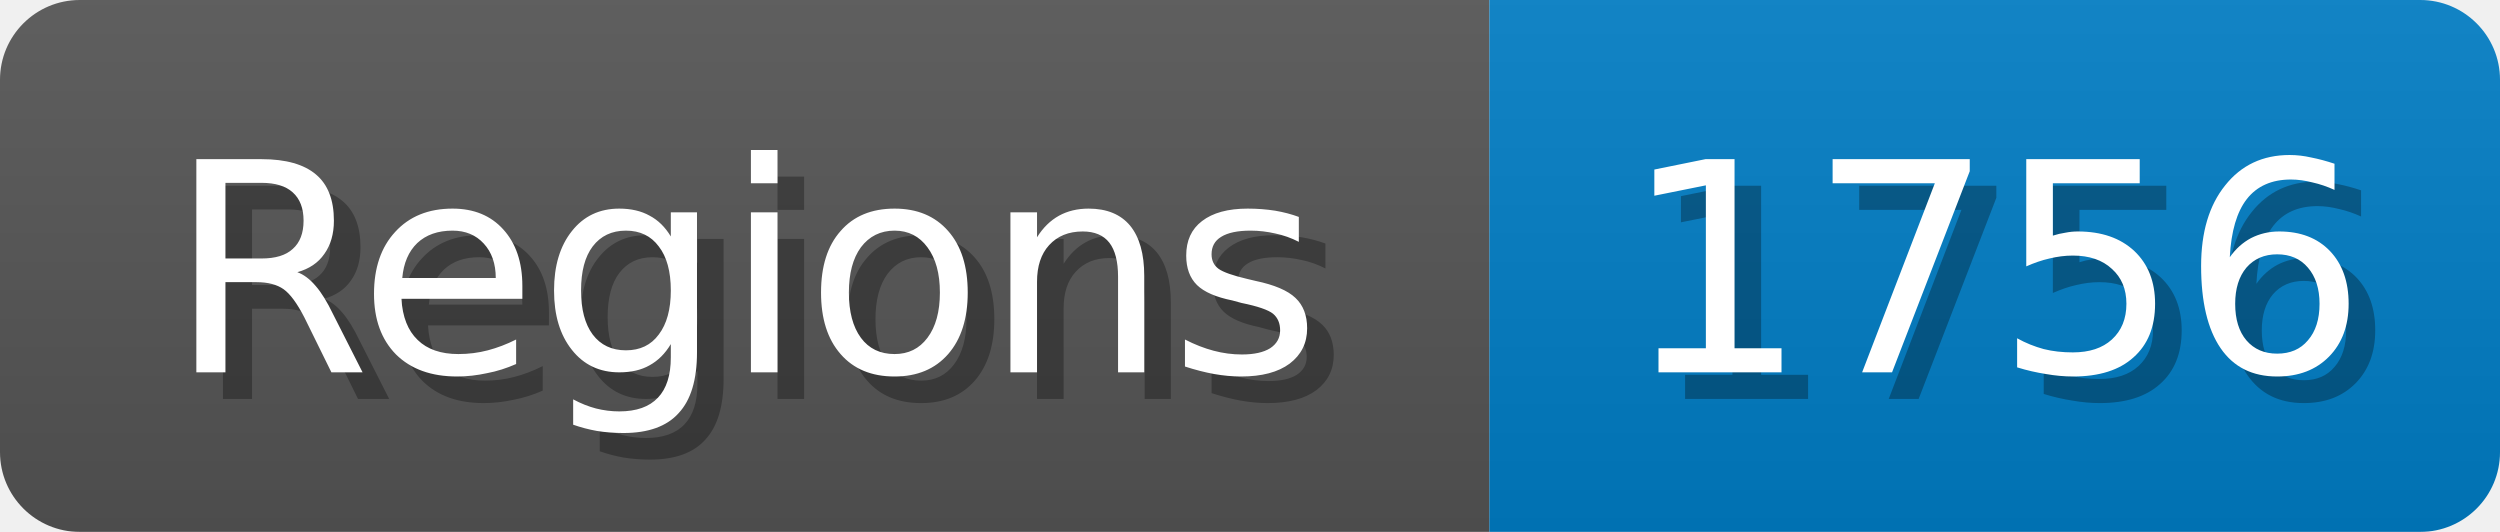
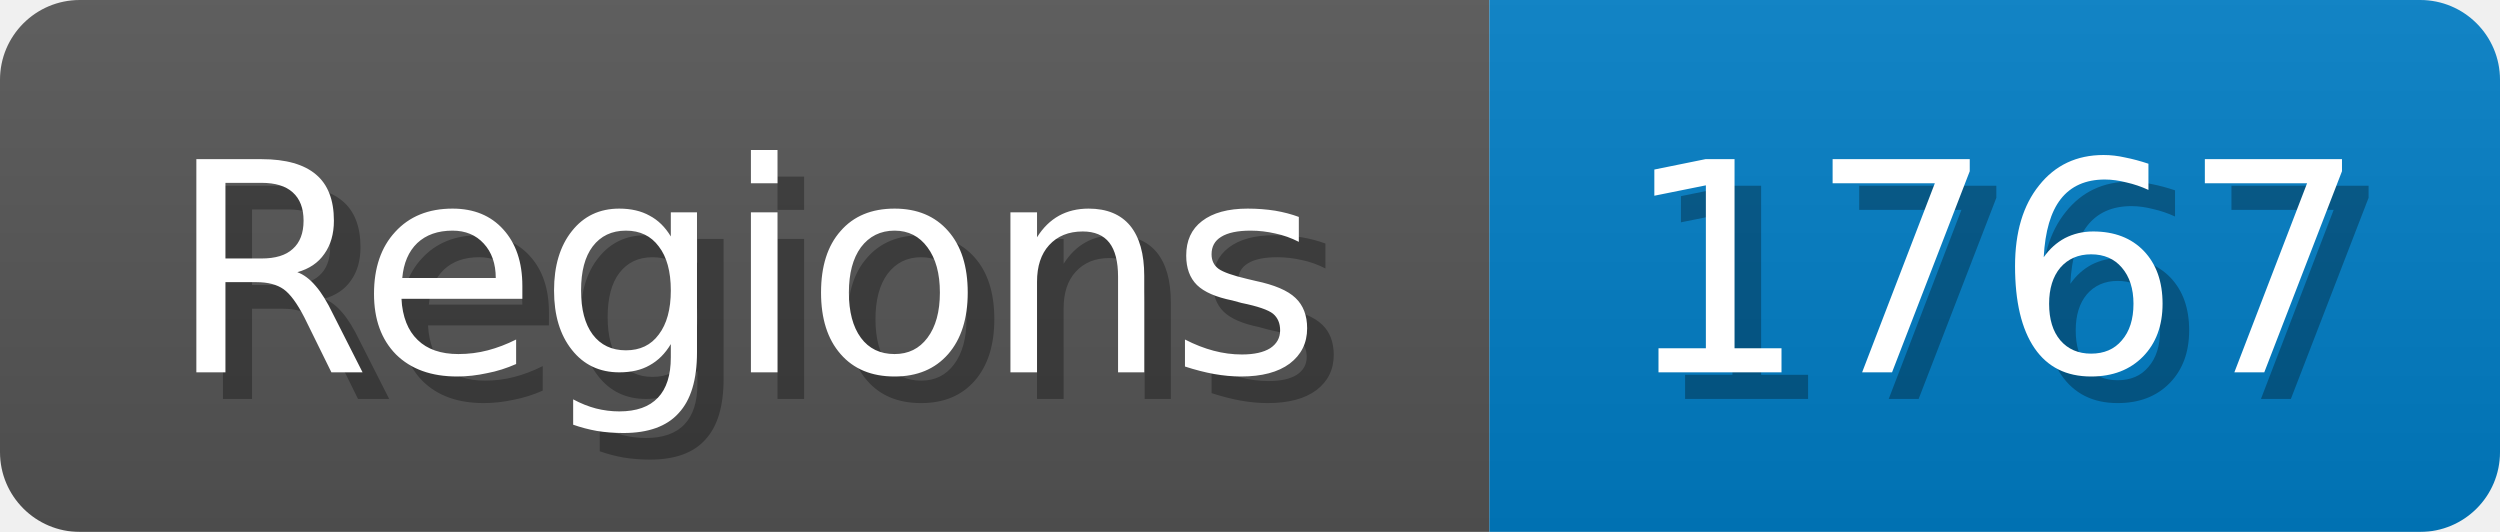
<svg xmlns="http://www.w3.org/2000/svg" width="94" height="20">
  <linearGradient id="b" x2="0" y2="100%">
    <stop offset="0" stop-color="#bbb" stop-opacity=".1" />
    <stop offset="1" stop-opacity=".1" />
  </linearGradient>
  <mask id="anybadge_1">
    <rect width="94" height="20" rx="3" fill="#fff" />
  </mask>
  <g mask="url(#anybadge_1)">
    <path fill="#555" d="M0 0h56v20H0z" />
    <path fill="#007ec6" d="M56 0h38v20H56z" />
    <path fill="url(#b)" d="M0 0h94v20H0z" />
  </g>
  <g fill="#fff" text-anchor="middle" font-family="DejaVu Sans,Verdana,Geneva,sans-serif" font-size="11">
    <text x="29.0" y="15" fill="#010101" fill-opacity=".3">Regions</text>
    <text x="28.0" y="14">Regions</text>
  </g>
  <g fill="#fff" text-anchor="middle" font-family="DejaVu Sans,Verdana,Geneva,sans-serif" font-size="11">
-     <text x="76.0" y="15" fill="#010101" fill-opacity=".3">1756</text>
-     <text x="75.0" y="14">1756</text>
+     <text x="76.0" y="15" fill="#010101" fill-opacity=".3">1767</text>
+     <text x="75.0" y="14">1767</text>
  </g>
</svg>
